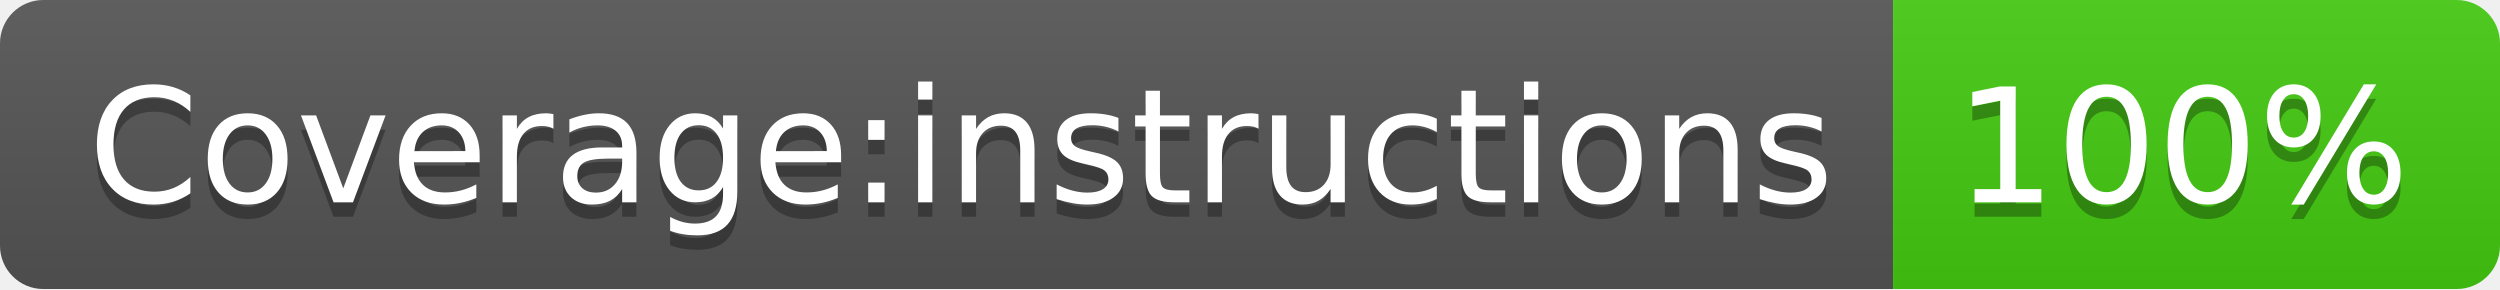
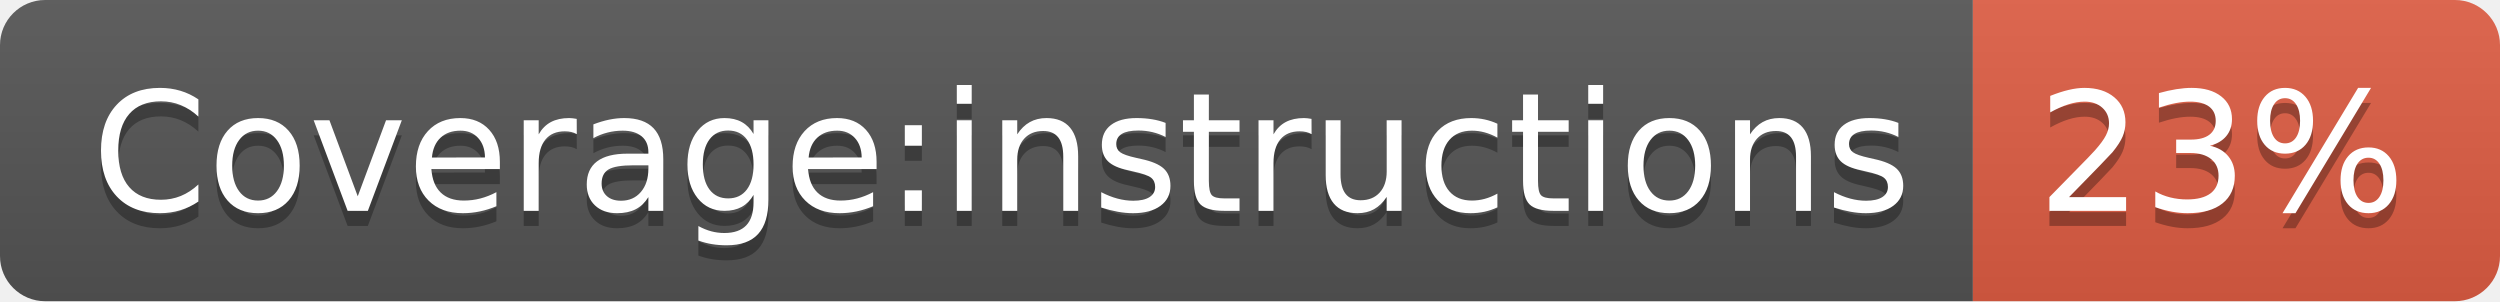
- <svg xmlns="http://www.w3.org/2000/svg" width="173" height="20" role="img" aria-label="Coverage:instructions: 100%">
+ <svg xmlns="http://www.w3.org/2000/svg" width="166" height="20" role="img" aria-label="Coverage:instructions: 23%">
  <linearGradient id="s" x2="0" y2="100%">
    <stop offset="0" stop-color="#bbb" stop-opacity=".1" />
    <stop offset="1" stop-opacity=".1" />
  </linearGradient>
  <clipPath id="r">
-     <rect width="173" height="20" rx="3" fill="#fff" />
+     <rect width="166" height="20" rx="3" fill="#fff" />
  </clipPath>
  <g clip-path="url(#r)">
    <rect width="131" height="20" fill="#555" />
-     <rect x="131" width="42" height="20" fill="#4c1" />
-     <rect width="173" height="20" fill="url(#s)" />
+     <rect x="131" width="35" height="20" fill="#e05d44" />
+     <rect width="166" height="20" fill="url(#s)" />
  </g>
  <g fill="#fff" text-anchor="middle" font-family="Verdana,Geneva,DejaVu Sans,sans-serif" text-rendering="geometricPrecision" font-size="110">
    <text aria-hidden="true" x="665" y="150" fill="#010101" fill-opacity=".3" transform="scale(.1)" textLength="1208">Coverage:instructions</text>
    <text x="665" y="140" transform="scale(.1)" fill="#fff" textLength="1208">Coverage:instructions</text>
-     <text aria-hidden="true" x="1510" y="150" fill="#010101" fill-opacity=".3" transform="scale(.1)" textLength="315">100%</text>
-     <text x="1510" y="140" transform="scale(.1)" fill="#fff" textLength="315">100%</text>
+     <text aria-hidden="true" x="1475" y="150" fill="#010101" fill-opacity=".3" transform="scale(.1)" textLength="245">23%</text>
+     <text x="1475" y="140" transform="scale(.1)" fill="#fff" textLength="245">23%</text>
  </g>
</svg>
